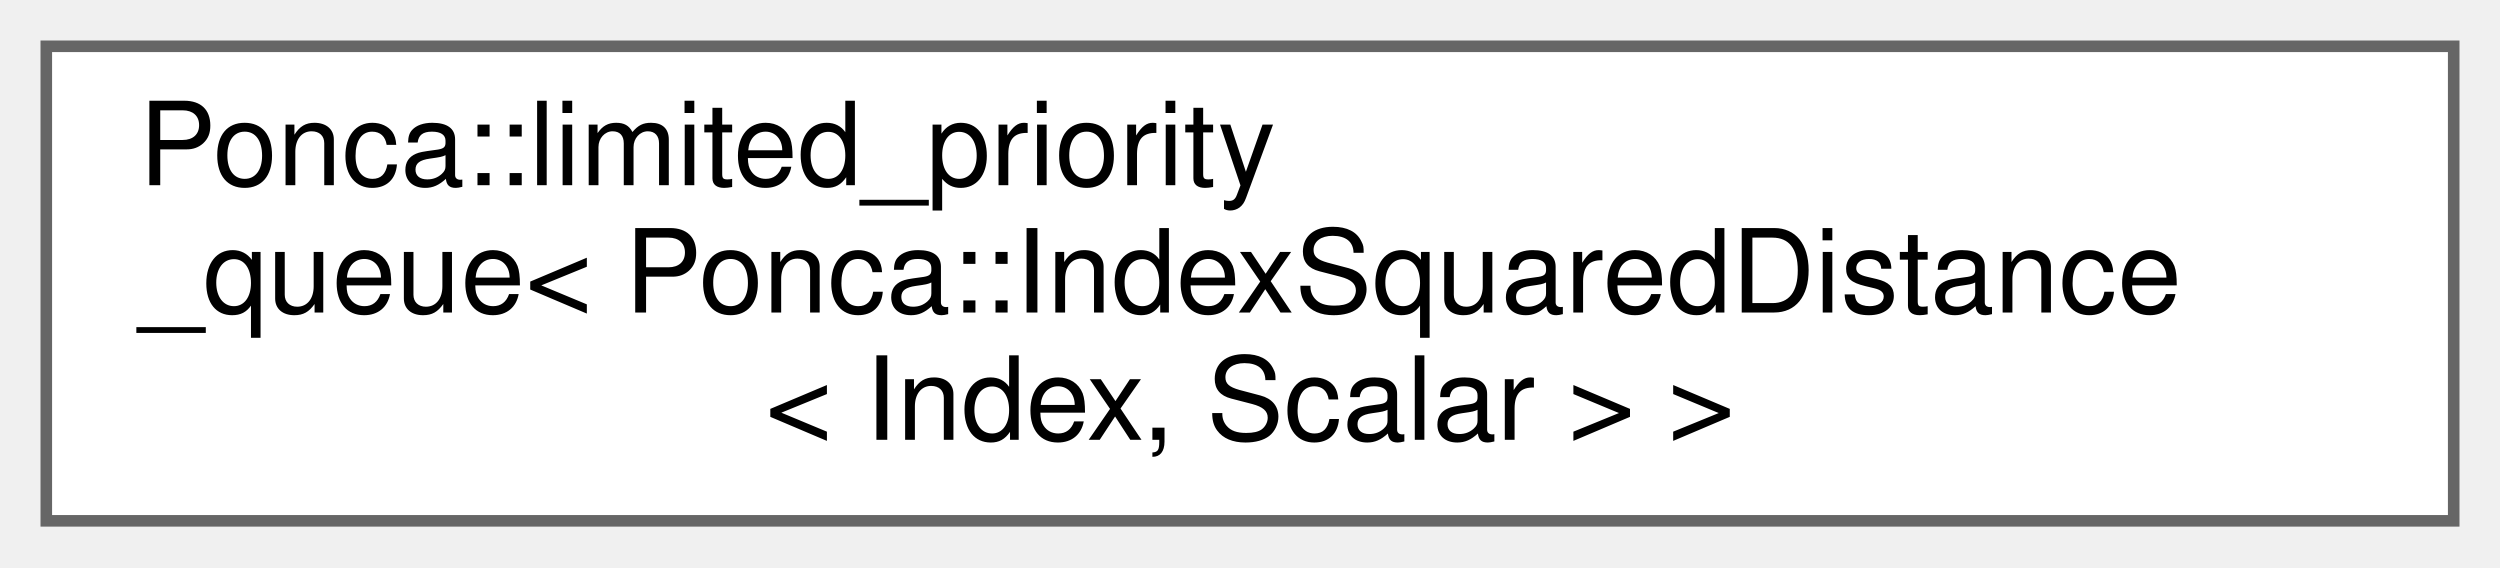
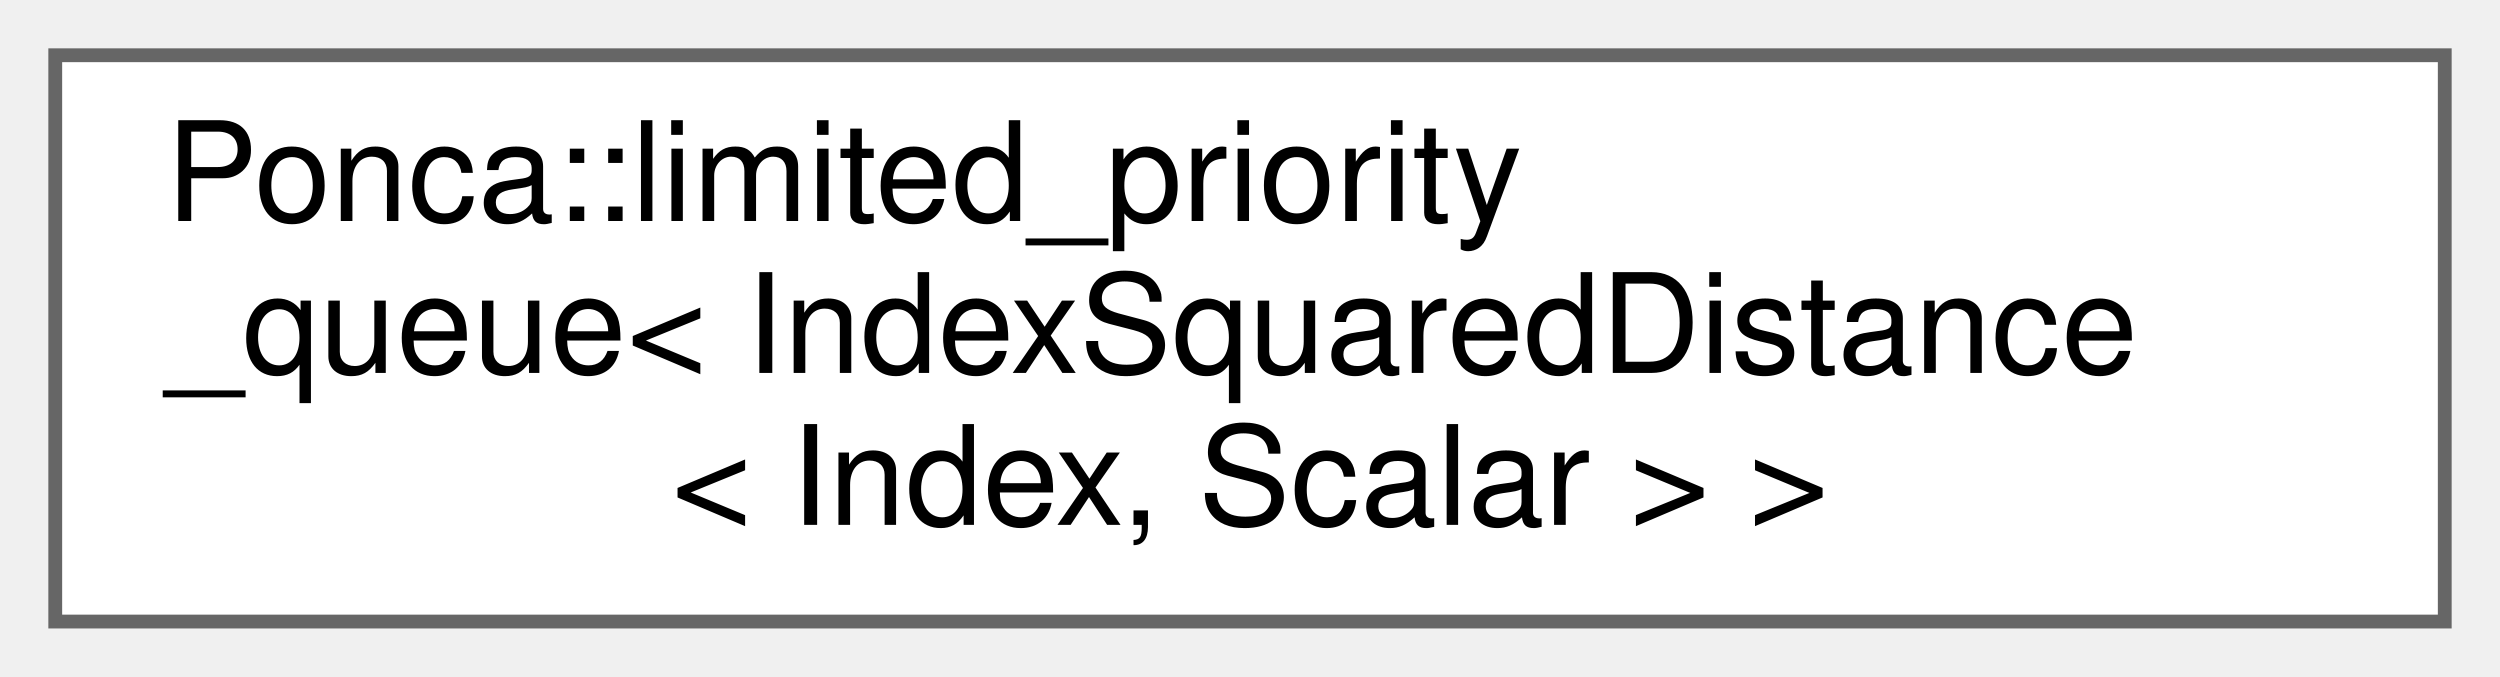
- <svg xmlns="http://www.w3.org/2000/svg" xmlns:xlink="http://www.w3.org/1999/xlink" width="216pt" height="49pt" viewBox="0.00 0.00 216.00 49.00">
+ <svg xmlns="http://www.w3.org/2000/svg" xmlns:xlink="http://www.w3.org/1999/xlink" width="181pt" height="49pt" viewBox="0.00 0.00 181.00 49.00">
  <g id="graph0" class="graph" transform="scale(1 1) rotate(0) translate(4 45)">
    <g id="node1" class="node">
      <g id="a_node1">
        <a xlink:href="classPonca_1_1limited__priority__queue.html" target="_top" xlink:title=" ">
-           <polygon fill="white" stroke="#666666" points="208,-41 0,-41 0,0 208,0 208,-41" />
+           <polygon fill="white" stroke="#666666" points="173,-41 0,-41 0,0 173,0 173,-41" />
          <text text-anchor="start" x="8" y="-29" font-family="Helvetica,sans-Serif" font-size="10.00">Ponca::limited_priority</text>
-           <text text-anchor="start" x="8" y="-18" font-family="Helvetica,sans-Serif" font-size="10.00">_queue&lt; Ponca::IndexSquaredDistance</text>
-           <text text-anchor="middle" x="104" y="-7" font-family="Helvetica,sans-Serif" font-size="10.00">&lt; Index, Scalar &gt; &gt;</text>
+           <text text-anchor="start" x="8" y="-18" font-family="Helvetica,sans-Serif" font-size="10.00">_queue&lt; IndexSquaredDistance</text>
+           <text text-anchor="middle" x="86.5" y="-7" font-family="Helvetica,sans-Serif" font-size="10.00">&lt; Index, Scalar &gt; &gt;</text>
        </a>
      </g>
    </g>
  </g>
</svg>
